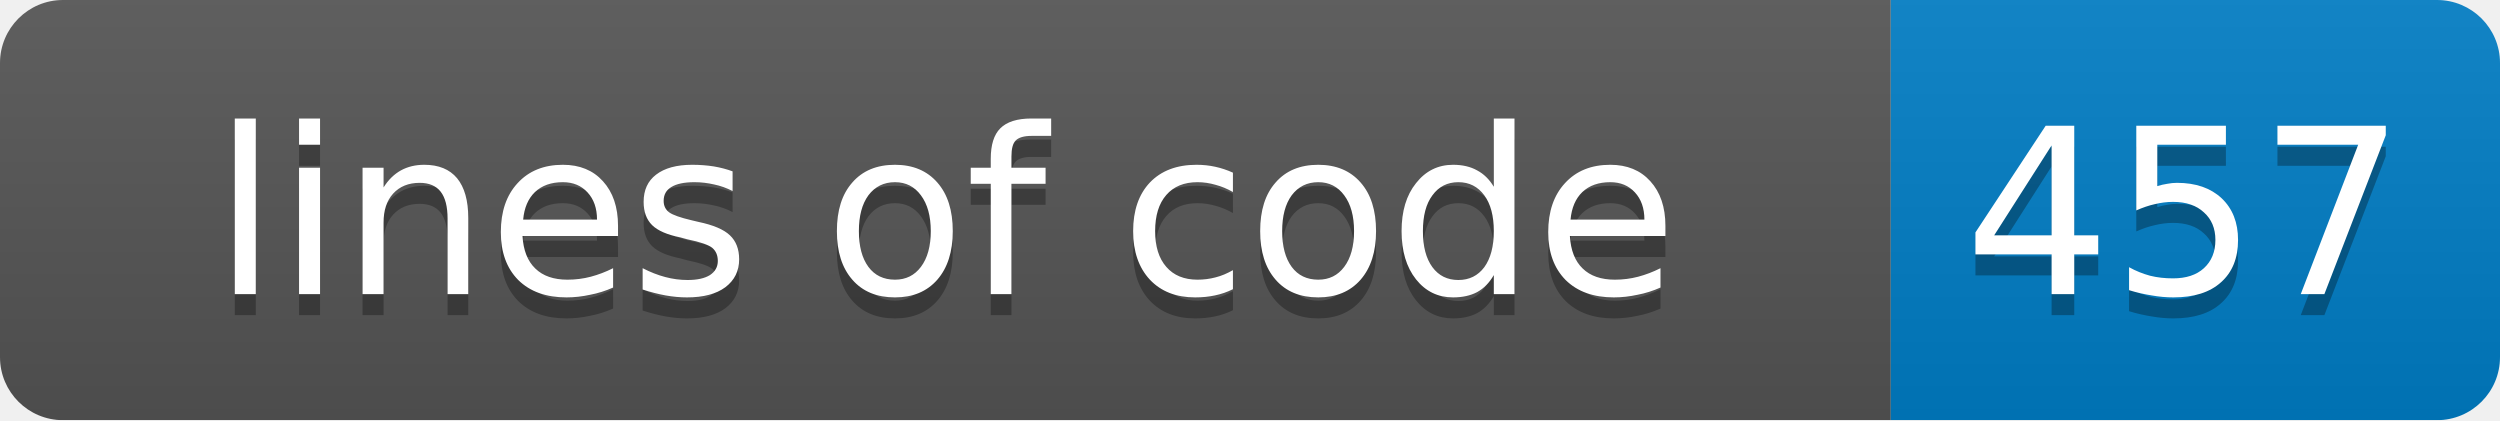
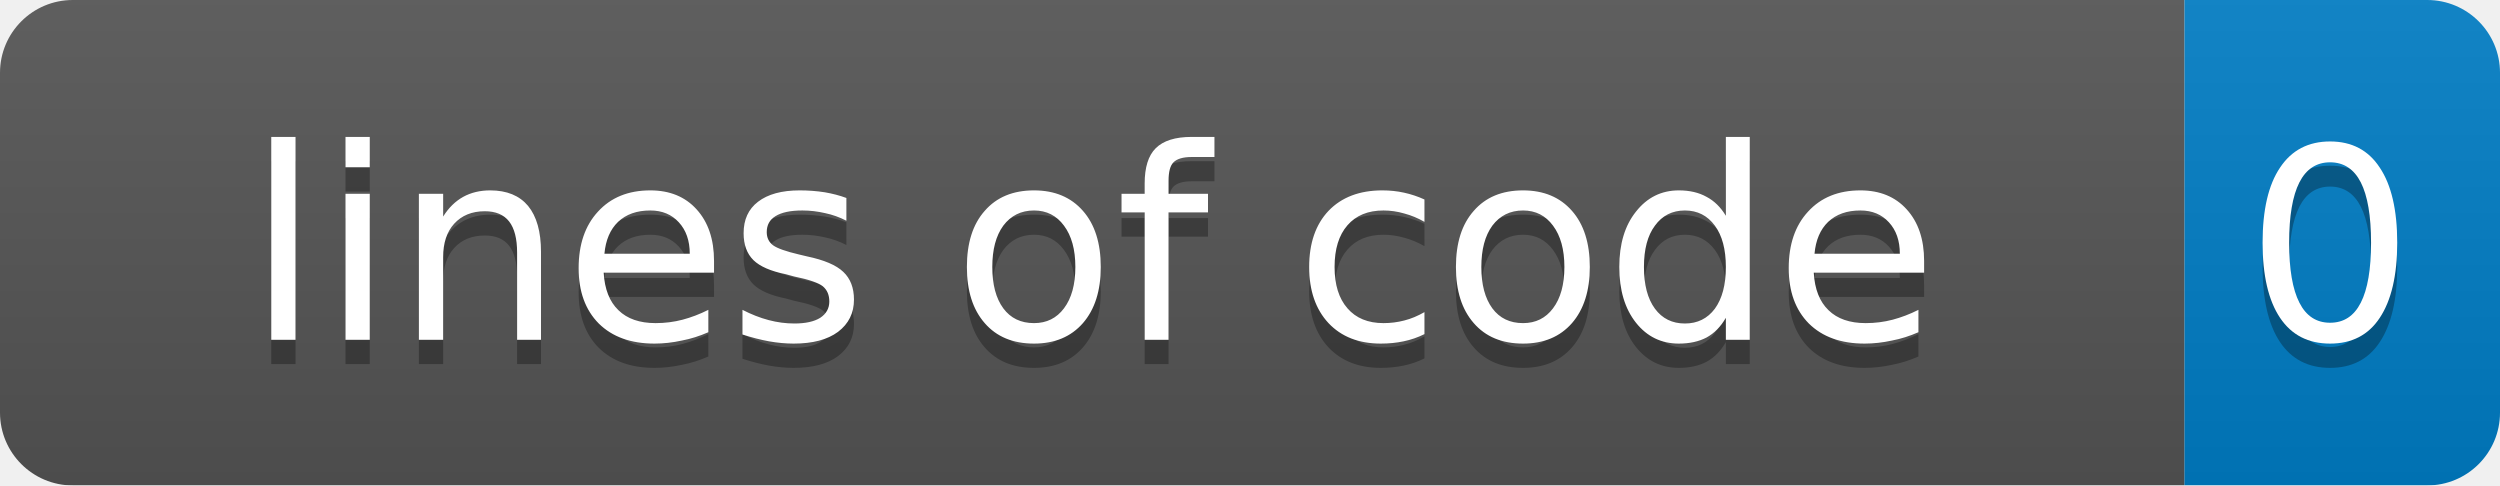
- <svg xmlns="http://www.w3.org/2000/svg" width="119" height="20">
+ <svg xmlns="http://www.w3.org/2000/svg" width="103" height="20">
  <linearGradient id="smooth" x2="0" y2="100%">
    <stop offset="0" stop-color="#bbb" stop-opacity=".1" />
    <stop offset="1" stop-opacity=".1" />
  </linearGradient>
  <mask id="round">
-     <rect width="119" height="20" rx="3" fill="#fff" />
+     <rect width="103" height="20" rx="3" fill="#fff" />
  </mask>
  <g mask="url(#round)">
    <rect width="90" height="20" fill="#555" />
-     <rect x="90" width="29" height="20" fill="#007ec6" />
-     <rect width="119" height="20" fill="url(#smooth)" />
+     <rect x="90" width="13" height="20" fill="#007ec6" />
+     <rect width="103" height="20" fill="url(#smooth)" />
  </g>
  <g fill="#fff" text-anchor="middle" font-family="DejaVu Sans,Verdana,Geneva,sans-serif" font-size="11">
    <text x="45" y="15" fill="#010101" fill-opacity=".3">lines of code</text>
    <text x="45" y="14">lines of code</text>
-     <text x="104" y="15" fill="#010101" fill-opacity=".3">457</text>
-     <text x="104" y="14">457</text>
+     <text x="96" y="15" fill="#010101" fill-opacity=".3">0</text>
+     <text x="96" y="14">0</text>
  </g>
</svg>
